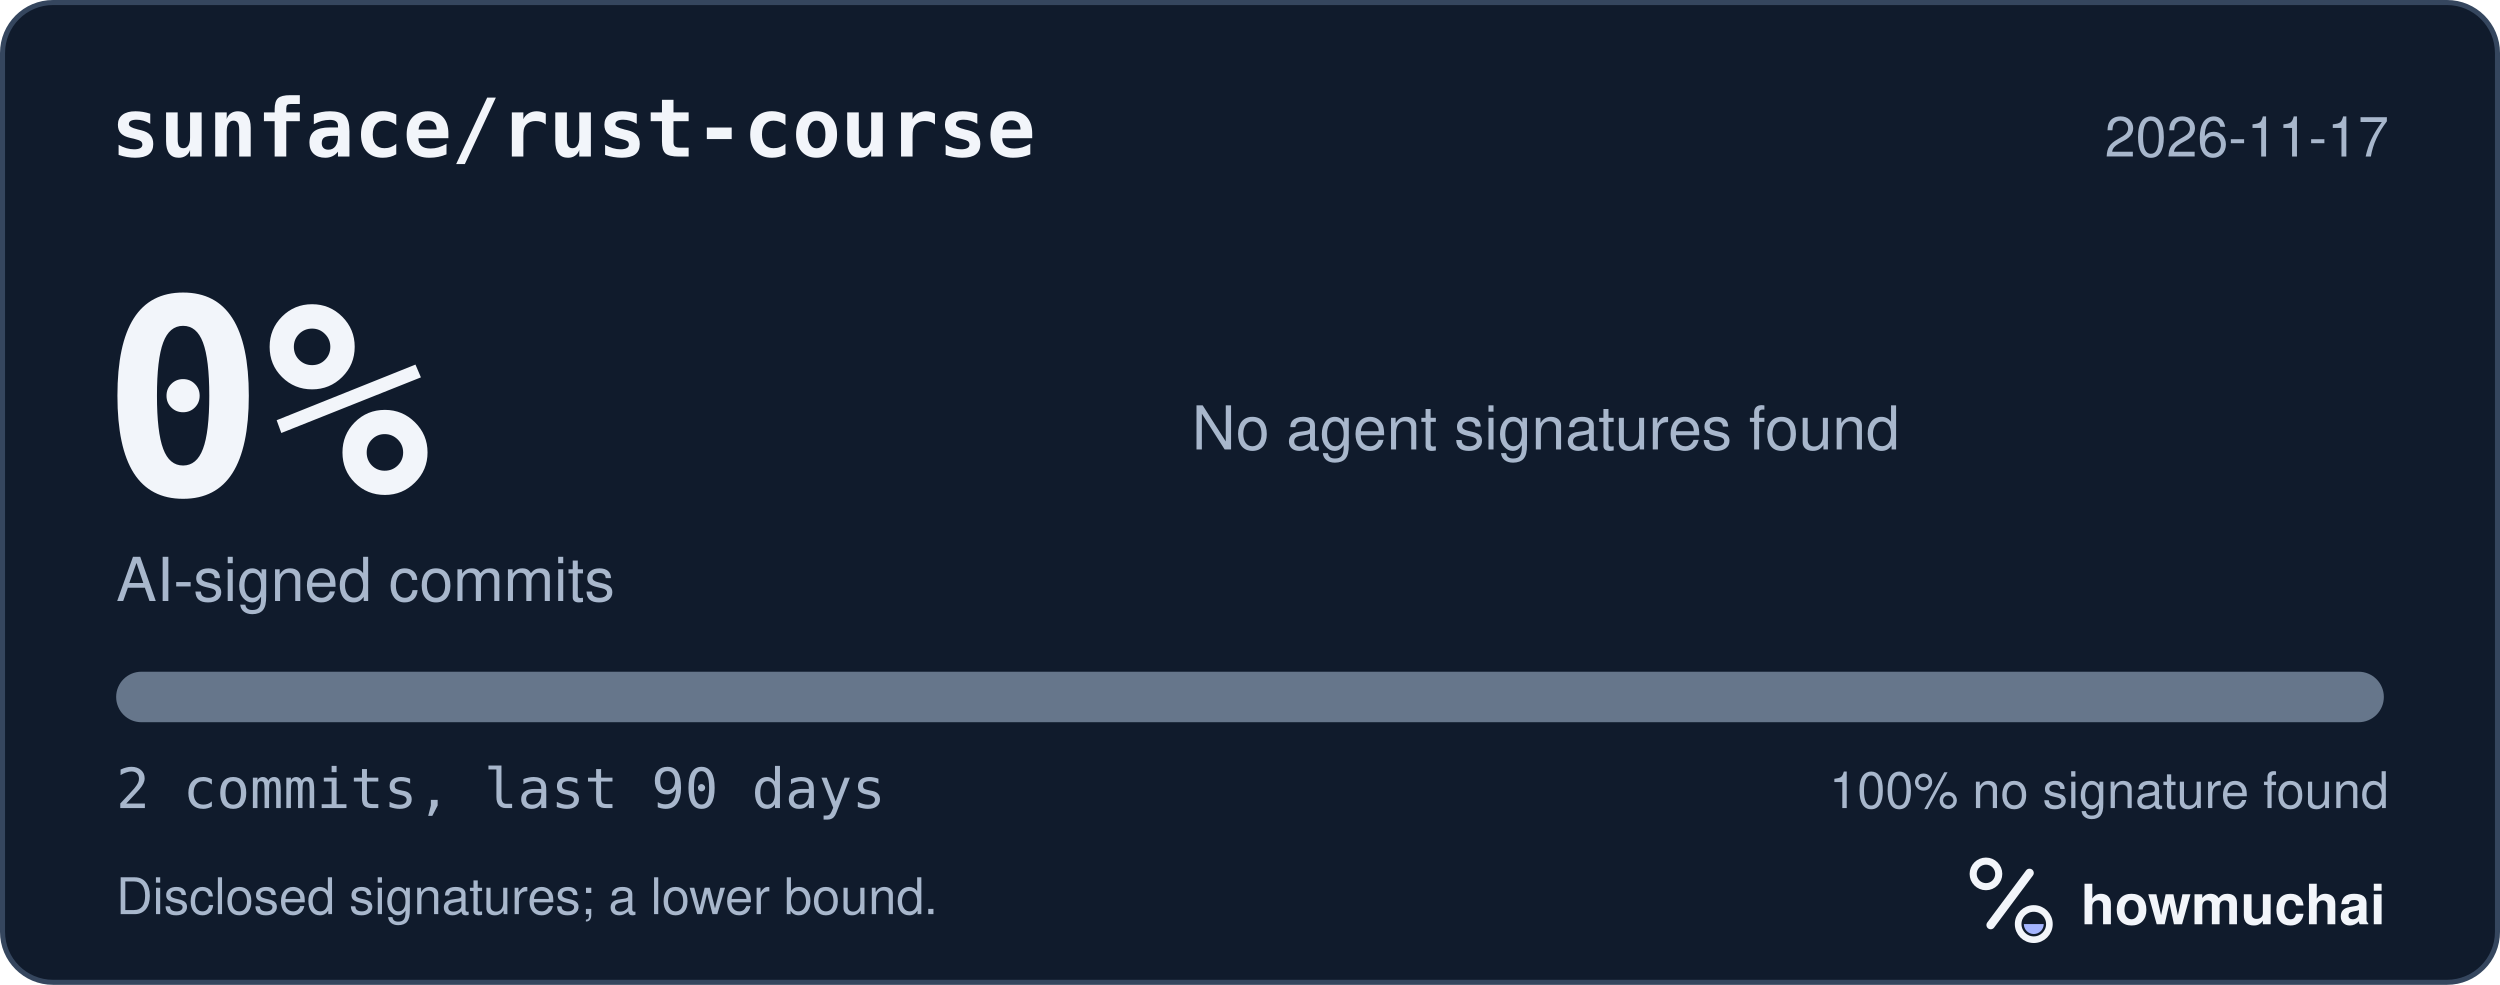
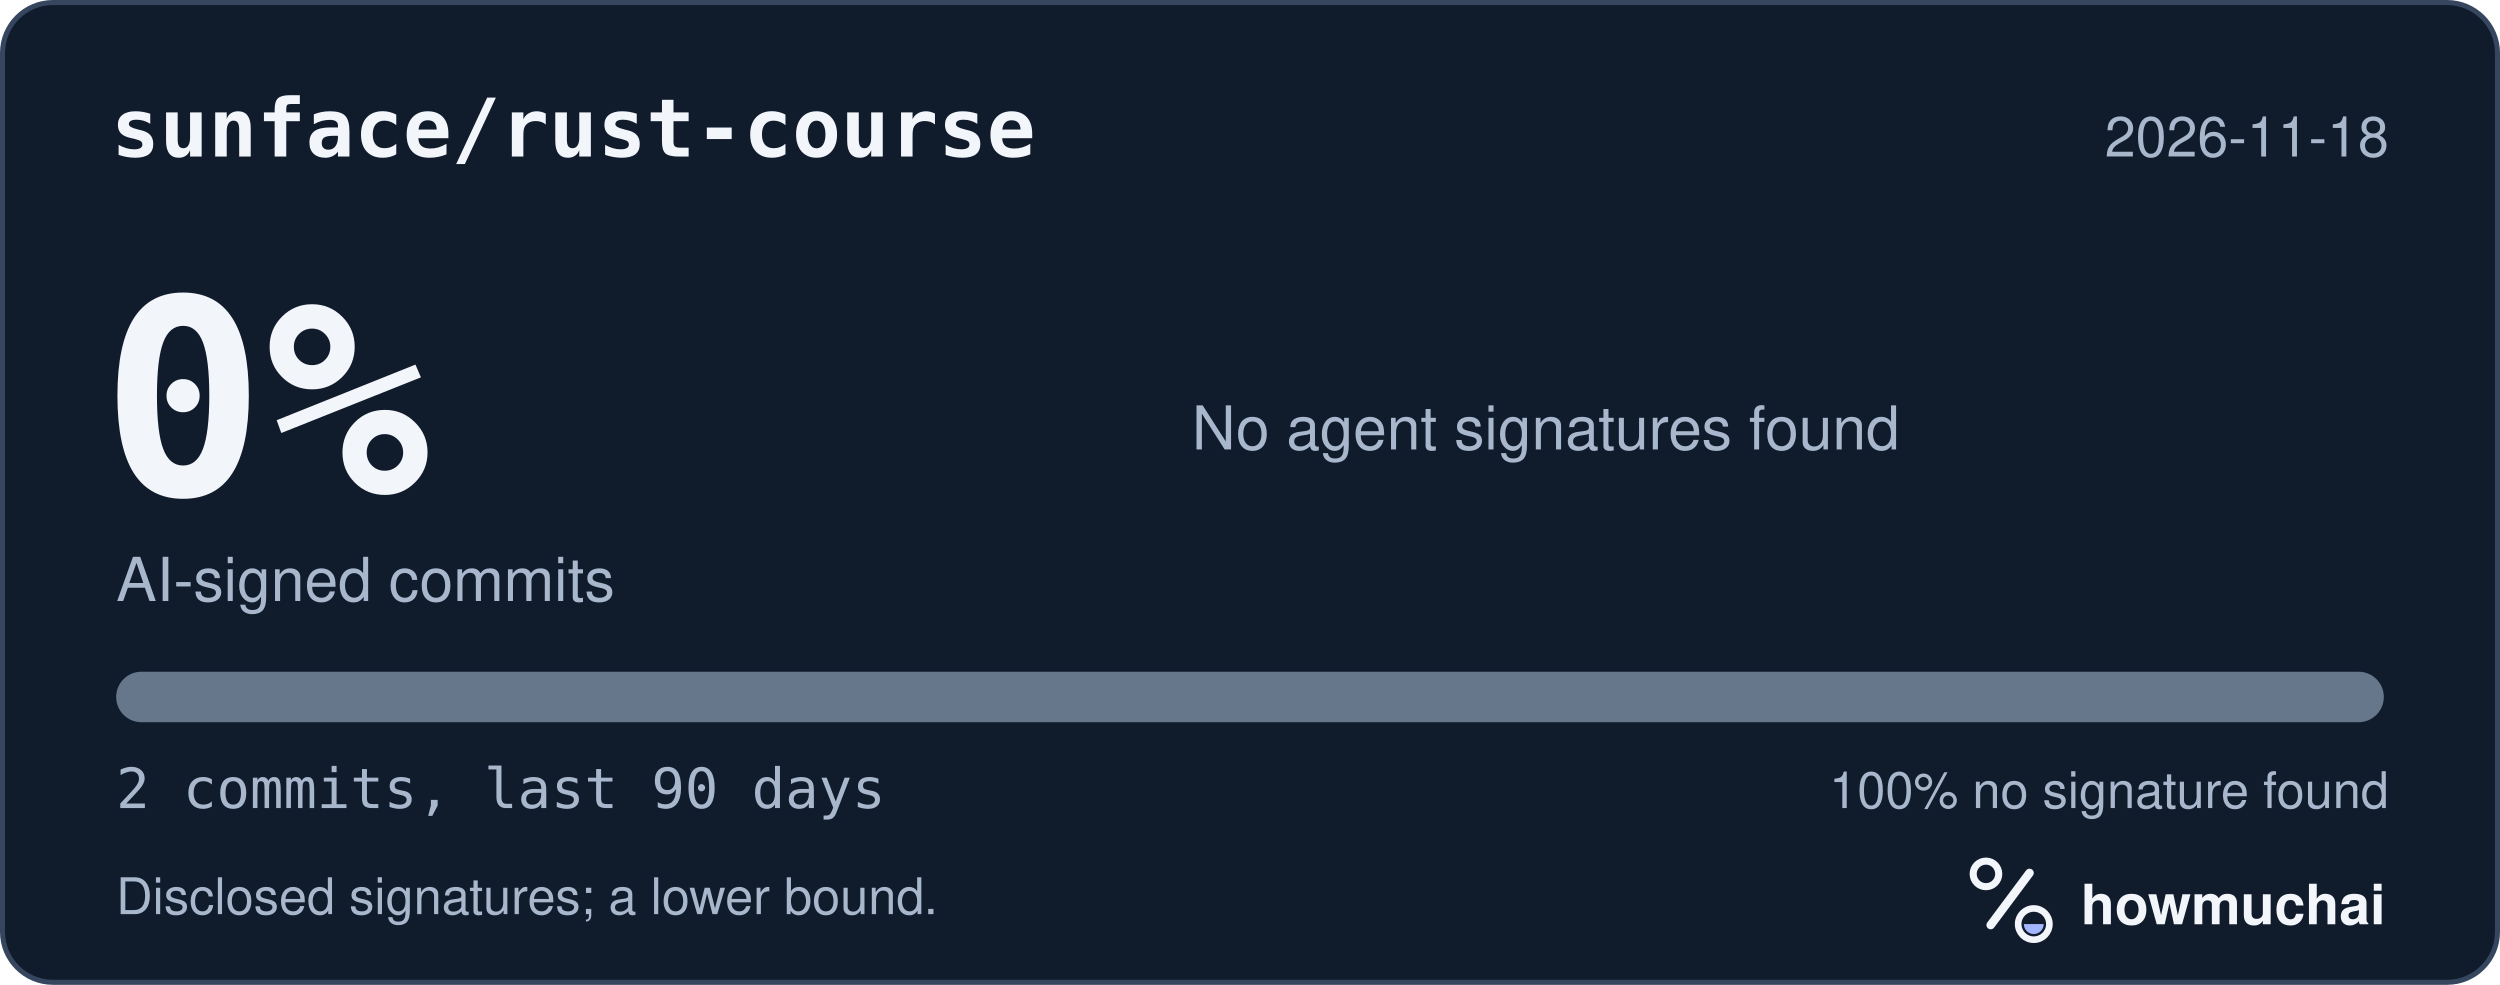
<svg xmlns="http://www.w3.org/2000/svg" width="495" height="195" viewBox="0 0 495 195" role="img" aria-labelledby="hm-t hm-d">
  <rect x="0.5" y="0.5" width="494" height="194" rx="10" fill="#101B2C" stroke="#35465E" />
  <text x="22" y="31" fill="#F2F5FA" font-family="ui-monospace, SF Mono, Menlo, Consolas, IBM Plex Mono, monospace" font-size="16" font-weight="600">sunface/rust-course</text>
-   <text x="473" y="31" fill="#A8B7CC" font-family="-apple-system, BlinkMacSystemFont, Segoe UI, Helvetica, Arial, Fira Sans, sans-serif" font-size="11" text-anchor="end">2026-11-17</text>
+   <text x="473" y="31" fill="#A8B7CC" font-family="-apple-system, BlinkMacSystemFont, Segoe UI, Helvetica, Arial, Fira Sans, sans-serif" font-size="11" text-anchor="end">2026-11-18</text>
  <text x="20" y="98" fill="#F2F5FA" font-family="ui-monospace, SF Mono, Menlo, Consolas, IBM Plex Mono, monospace" font-size="54" font-weight="700">0%</text>
  <text x="23" y="119" fill="#A8B7CC" font-family="-apple-system, BlinkMacSystemFont, Segoe UI, Helvetica, Arial, Fira Sans, sans-serif" font-size="12">AI-signed commits</text>
  <text x="236" y="89" fill="#A8B7CC" font-family="-apple-system, BlinkMacSystemFont, Segoe UI, Helvetica, Arial, Fira Sans, sans-serif" font-size="12">No agent signatures found</text>
  <defs>
    <clipPath id="hm-bar">
      <rect x="23" y="133" width="449" height="10" rx="5" />
    </clipPath>
  </defs>
  <rect x="23" y="133" width="449" height="10" rx="5" fill="#66768B" />
  <g clip-path="url(#hm-bar)" />
  <text x="23" y="160" fill="#A8B7CC" font-family="ui-monospace, SF Mono, Menlo, Consolas, IBM Plex Mono, monospace" font-size="11">2 commits, last 90 days</text>
  <text x="473" y="160" fill="#A8B7CC" font-family="-apple-system, BlinkMacSystemFont, Segoe UI, Helvetica, Arial, Fira Sans, sans-serif" font-size="10" text-anchor="end">100% no signature found</text>
  <text x="23" y="181" fill="#A8B7CC" font-family="-apple-system, BlinkMacSystemFont, Segoe UI, Helvetica, Arial, Fira Sans, sans-serif" font-size="10">Disclosed signatures; a lower bound.</text>
  <g transform="translate(386 166) scale(0.046875)">
    <circle cx="154" cy="150" r="54" fill="none" stroke="#F2F5FA" stroke-width="30" />
    <path d="M174 366 338 146" fill="none" stroke="#F2F5FA" stroke-width="36" stroke-linecap="round" />
    <circle cx="356" cy="362" r="66" fill="none" stroke="#F2F5FA" stroke-width="28" />
    <path d="M314 362a42 42 0 0 0 84 0Z" fill="#A4B5FF" />
  </g>
  <text x="412" y="183" fill="#F2F5FA" font-family="-apple-system, BlinkMacSystemFont, Segoe UI, Helvetica, Arial, Fira Sans, sans-serif" font-size="11" font-weight="650">howmuchai</text>
</svg>
